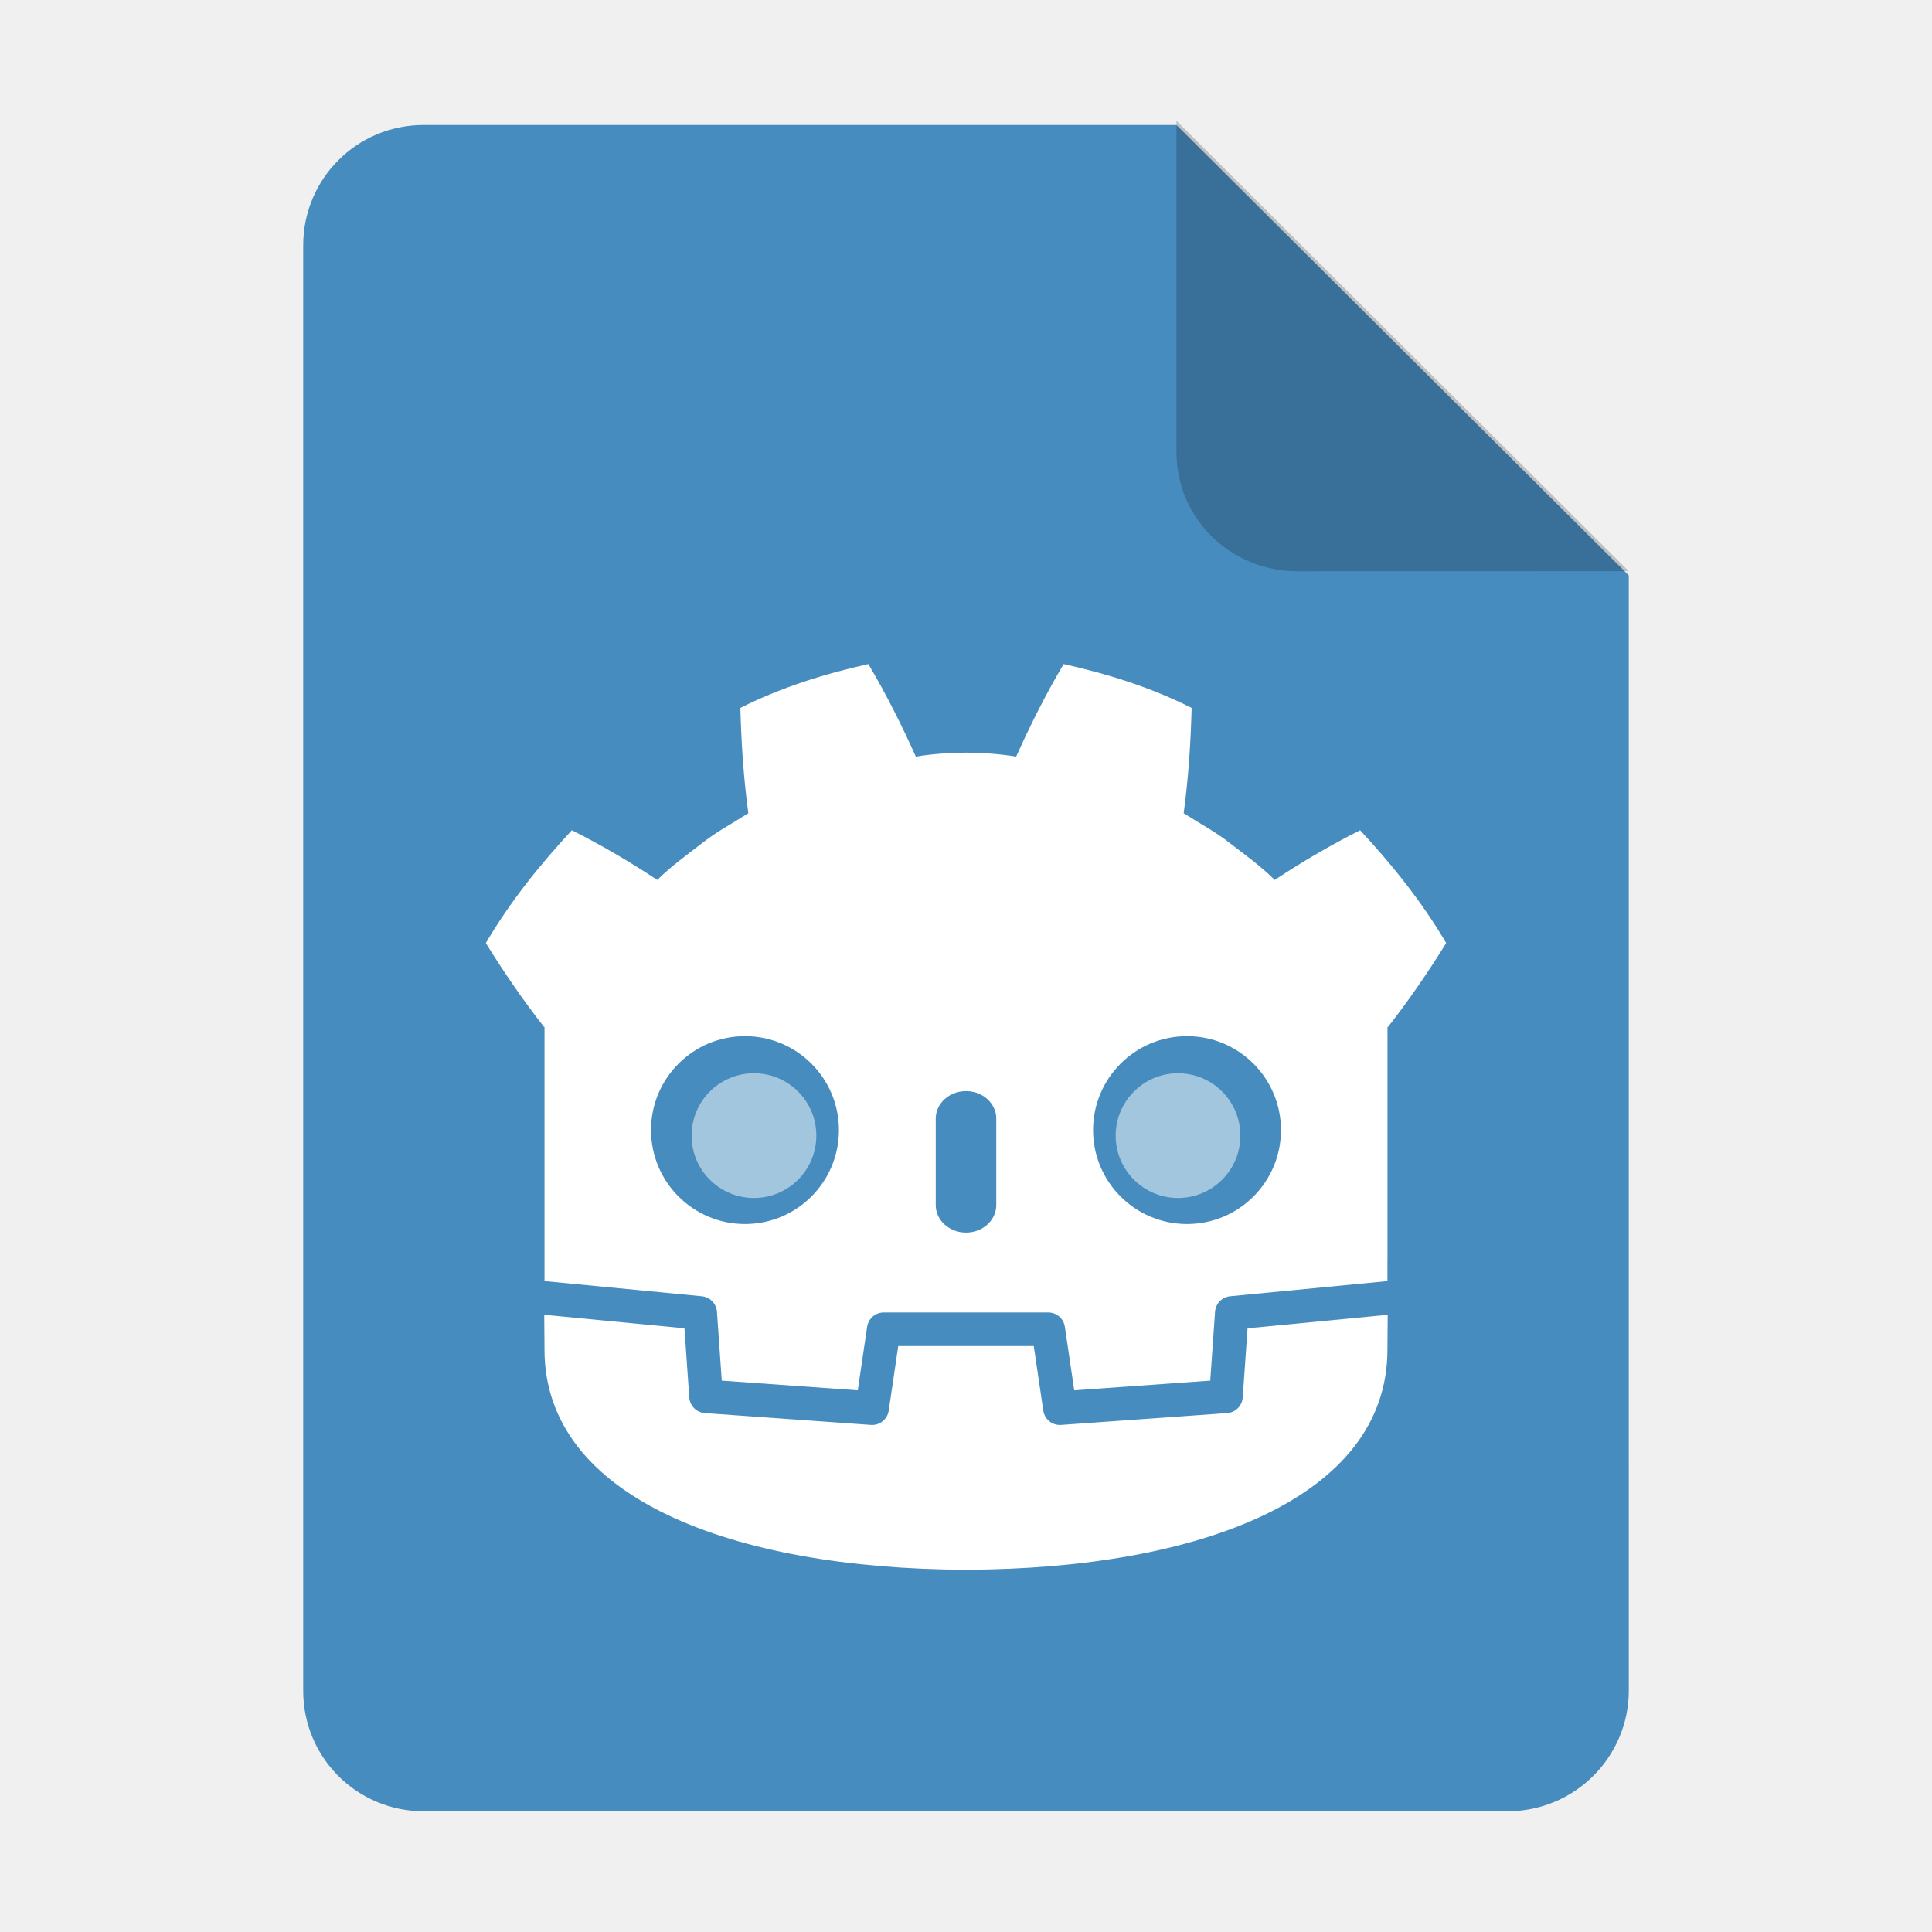
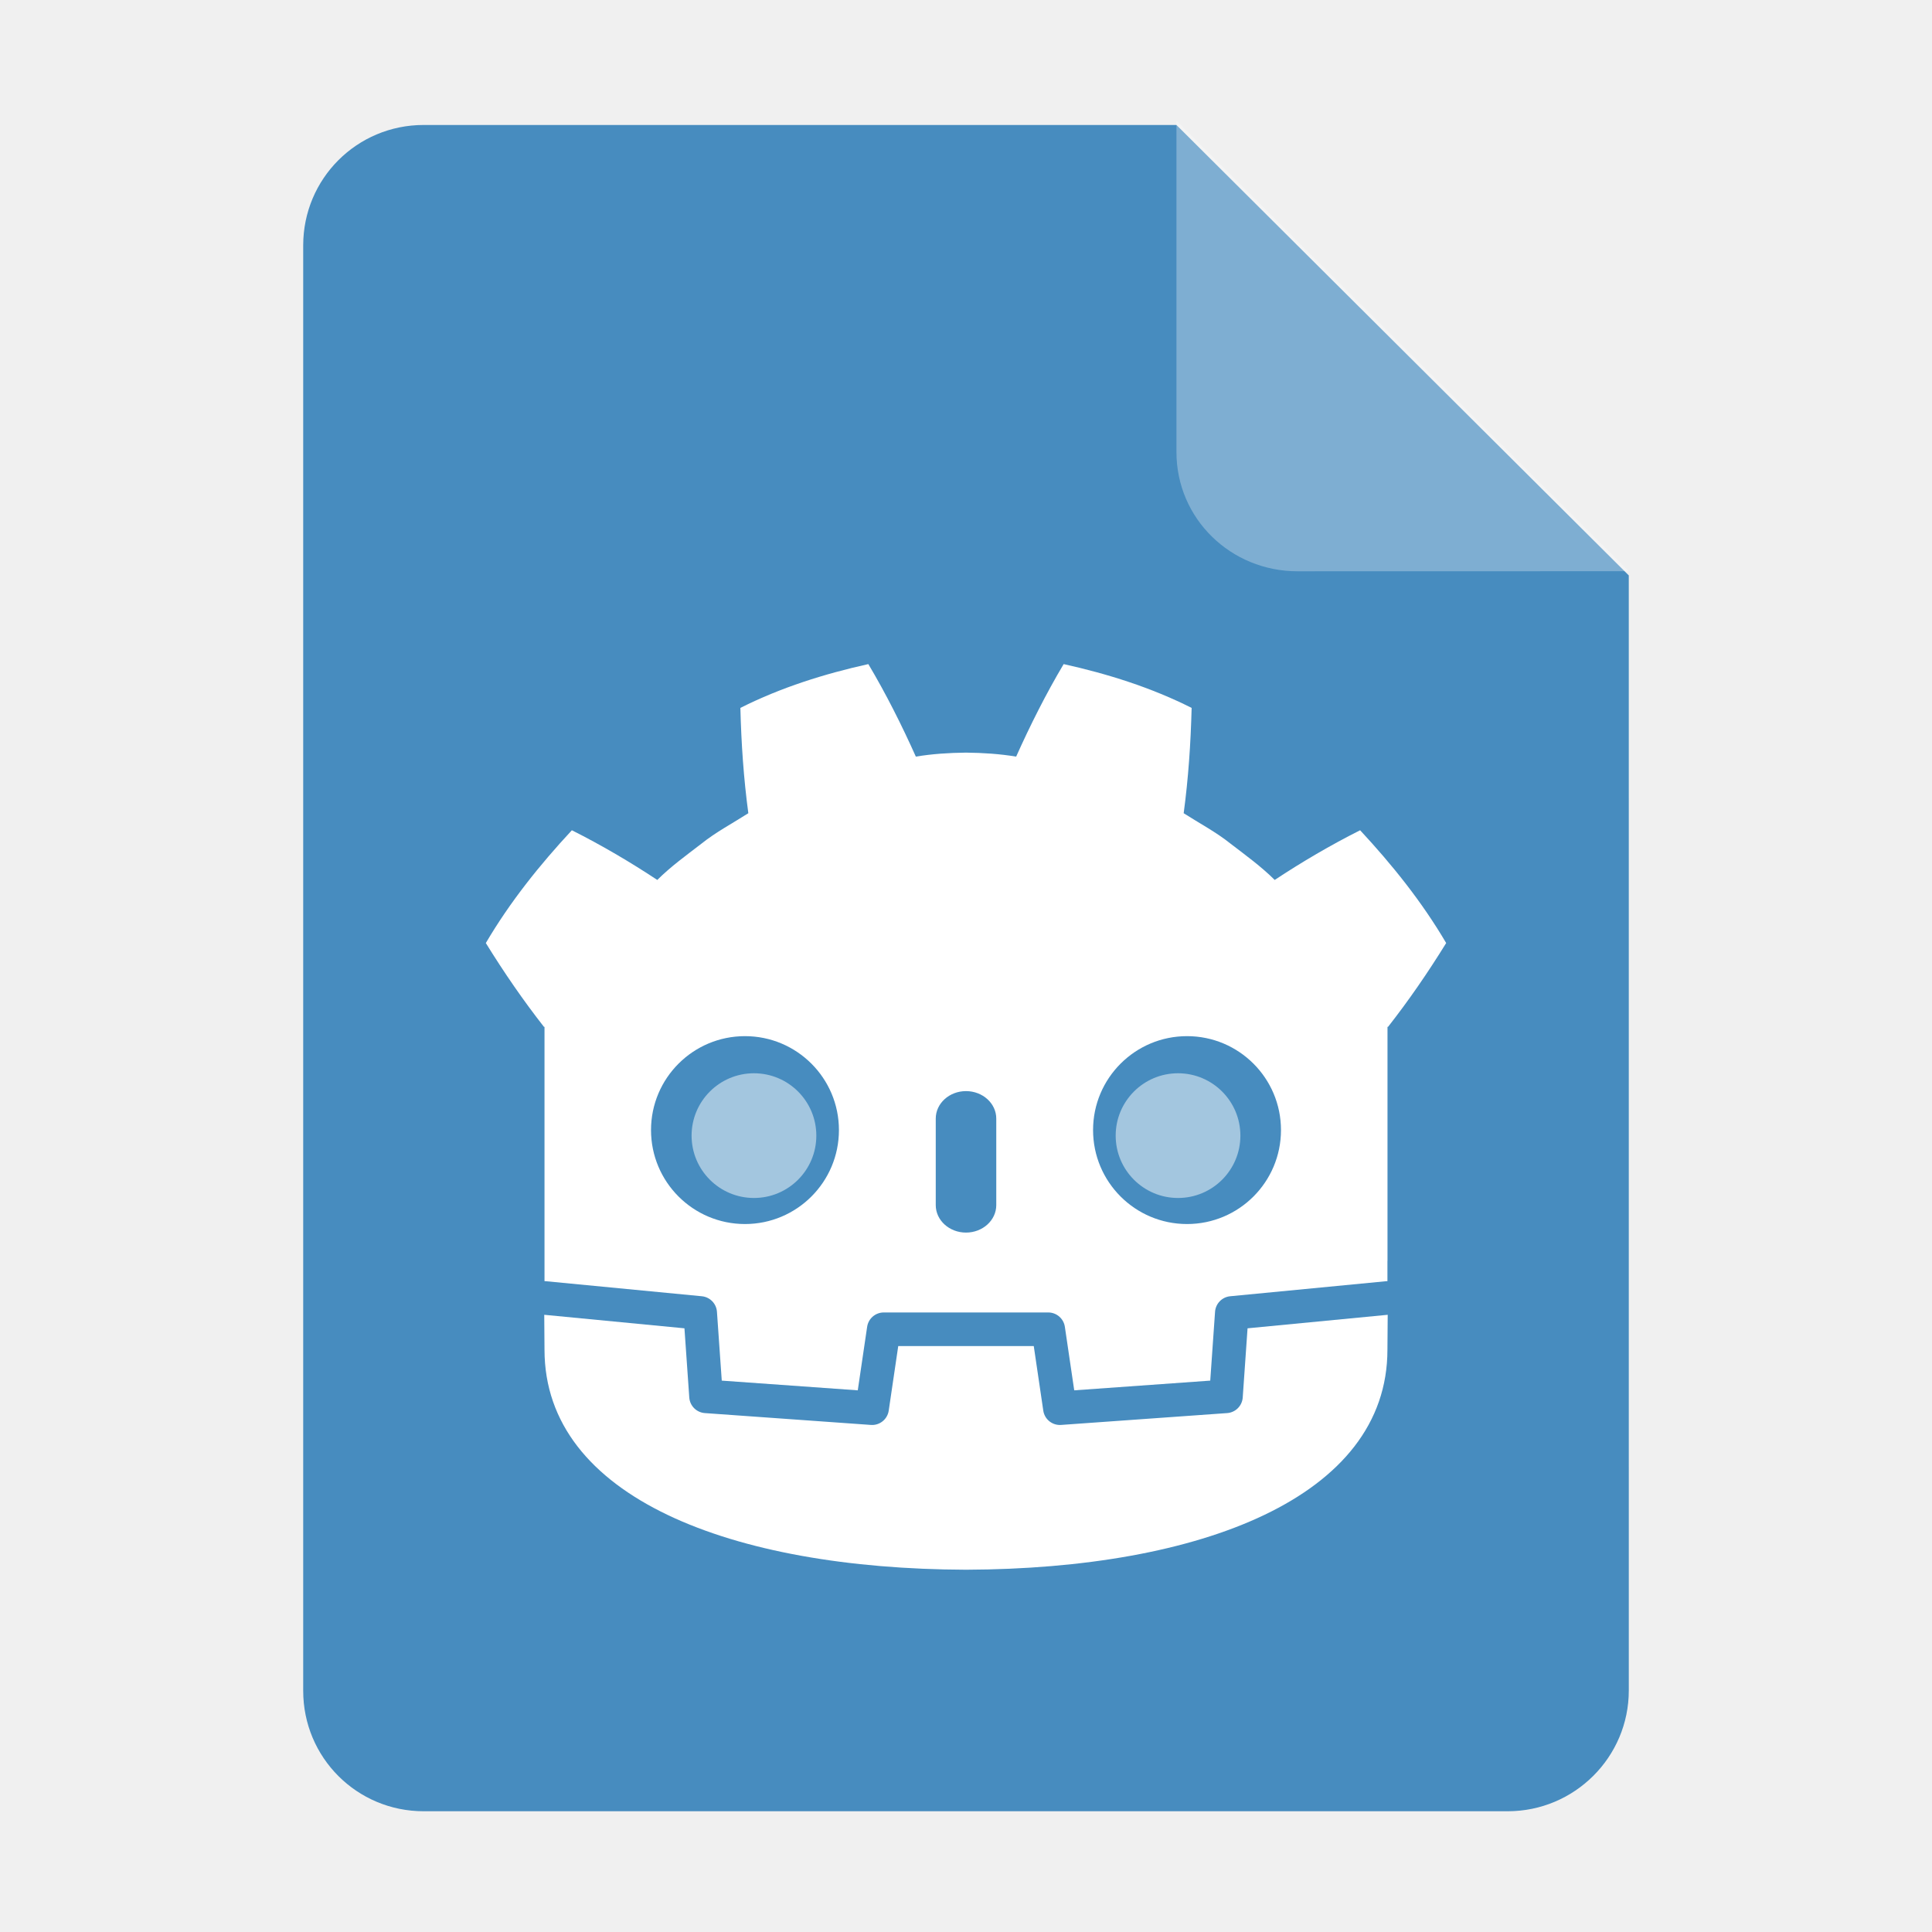
<svg xmlns="http://www.w3.org/2000/svg" height="128px" viewBox="0 0 128 128" width="128px" version="1.1" id="svg35">
-   <defs id="defs39">
-     <filter height="1.021" y="-0.011" width="1.027" x="-0.014" id="filter16020-6" style="color-interpolation-filters:sRGB">
-       <feGaussianBlur id="feGaussianBlur16022-2" stdDeviation="2" />
-     </filter>
-   </defs>
+   <defs id="defs39" />
  <linearGradient id="a" gradientUnits="userSpaceOnUse" x1="36" x2="60" y1="68" y2="68">
    <stop offset="0" stop-color="#ed336c" id="stop2" />
    <stop offset="1" stop-color="#ffa348" id="stop4" />
  </linearGradient>
  <linearGradient id="b" gradientTransform="matrix(0 1 -1 0 144 -32)" gradientUnits="userSpaceOnUse" x1="72" x2="96" y1="68" y2="68">
    <stop offset="0" stop-color="#404ce6" id="stop7" />
    <stop offset="1" stop-color="#c061cb" id="stop9" />
  </linearGradient>
  <linearGradient id="c" gradientUnits="userSpaceOnUse" x1="68.849" x2="95.258" y1="84" y2="84">
    <stop offset="0" stop-color="#33d1c6" id="stop12" />
    <stop offset="1" stop-color="#1c25d8" id="stop14" />
  </linearGradient>
  <path id="path1873" d="m 28.068,8.28 h 49.875 l 29.968,29.843 10e-4,73.875 C 107.912,116.419 104.309,120 99.888,120 H 28.068 c -4.421,0 -7.98,-3.559 -7.98,-7.98 V 16.26 c 0,-4.421 3.559,-7.98 7.98,-7.98 z" clip-path="none" style="font-variation-settings:normal;display:inline;vector-effect:none;fill:#478cbf;fill-opacity:1;stroke:none;stroke-width:6.5;stroke-linecap:butt;stroke-linejoin:miter;stroke-miterlimit:4;stroke-dasharray:none;stroke-dashoffset:0;stroke-opacity:1;marker:none;marker-start:none;marker-mid:none;marker-end:none;paint-order:normal;enable-background:new;stop-color:#000000" />
-   <path id="path1875" d="M 77.943,8 V 29.945 c 0,4.421 3.602,7.904 8.022,7.904 l 21.945,-0.005 z" style="font-variation-settings:normal;display:inline;vector-effect:none;fill:#000000;fill-opacity:0.2;stroke:none;stroke-width:6.5;stroke-linecap:butt;stroke-linejoin:miter;stroke-miterlimit:4;stroke-dasharray:none;stroke-dashoffset:0;stroke-opacity:1;marker:none;marker-start:none;marker-mid:none;marker-end:none;paint-order:normal;enable-background:new;stop-color:#000000" />
+   <path id="path1875" d="M 77.943,8 V 29.945 c 0,4.421 3.602,7.904 8.022,7.904 l 21.945,-0.005 z" style="font-variation-settings:normal;display:inline;vector-effect:none;fill:#ffffff;fill-opacity:0.3;stroke:none;stroke-width:6.5;stroke-linecap:butt;stroke-linejoin:miter;stroke-miterlimit:4;stroke-dasharray:none;stroke-dashoffset:0;stroke-opacity:1;marker:none;marker-start:none;marker-mid:none;marker-end:none;paint-order:normal;enable-background:new;stop-color:#000000" />
  <g id="g2247" transform="matrix(0.06856162,0,0,0.06856162,179.4578,119.2485)">
    <path id="path84-6" style="fill:#ffffff;fill-opacity:1;fill-rule:nonzero;stroke:none;stroke-width:1.333" d="m -1778.385,-1097.562 c -42.392,9.424 -84.327,22.545 -123.642,42.334 0.899,34.716 3.142,67.98 7.691,101.768 -15.268,9.782 -31.315,18.178 -45.576,29.629 -14.49,11.147 -29.288,21.812 -42.408,34.85 -26.212,-17.337 -53.957,-33.63 -82.537,-48.012 -30.808,33.155 -59.611,68.942 -83.143,108.986 17.704,28.639 36.185,55.482 56.141,80.957 h 0.559 v 197.783 25.121 22.861 c 0.45,0.004 0.898,0.021 1.344,0.062 l 150.67,14.527 c 7.892,0.762 14.077,7.114 14.627,15.023 l 4.646,66.51 131.43,9.379 9.055,-61.387 c 1.174,-7.959 8,-13.857 16.051,-13.857 h 158.961 c 8.046,0 14.873,5.899 16.047,13.857 l 9.055,61.387 131.434,-9.379 4.643,-66.51 c 0.554,-7.909 6.735,-14.258 14.627,-15.023 l 150.611,-14.527 c 0.445,-0.042 0.89,-0.058 1.34,-0.062 v -19.609 l 0.062,-0.021 v -226.135 h 0.557 c 19.96,-25.475 38.431,-52.318 56.143,-80.957 -23.523,-40.044 -52.345,-75.831 -83.152,-108.986 -28.572,14.382 -56.325,30.675 -82.537,48.012 -13.116,-13.037 -27.89,-23.702 -42.4,-34.85 -14.257,-11.451 -30.325,-19.847 -45.565,-29.629 4.537,-33.788 6.782,-67.052 7.686,-101.768 -39.32,-19.789 -81.251,-32.91 -123.664,-42.334 -16.933,28.46 -32.417,59.279 -45.904,89.408 -15.993,-2.672 -32.06,-3.662 -48.148,-3.853 v -0.025 c -0.112,0 -0.217,0.025 -0.312,0.025 -0.1,0 -0.205,-0.025 -0.305,-0.025 v 0.025 c -16.118,0.191 -32.173,1.181 -48.17,3.853 -13.478,-30.129 -28.954,-60.948 -45.912,-89.408 z m -119.199,359.523 c 50.151,0 90.799,40.62 90.799,90.754 0,50.168 -40.648,90.807 -90.799,90.807 -50.126,0 -90.787,-40.639 -90.787,-90.807 0,-50.134 40.661,-90.754 90.787,-90.754 z m 427.178,0 c 50.122,0 90.779,40.62 90.779,90.754 0,50.168 -40.657,90.807 -90.779,90.807 -50.16,0 -90.807,-40.639 -90.807,-90.807 0,-50.134 40.647,-90.754 90.807,-90.754 z m -213.6,53.109 c 16.143,0 29.254,11.908 29.254,26.561 v 83.59 c 0,14.665 -13.111,26.562 -29.254,26.562 -16.142,0 -29.227,-11.898 -29.227,-26.562 v -83.59 c 0,-14.652 13.084,-26.561 29.227,-26.561 z" />
    <path d="m -1411.929,-455.714 -4.666,66.864 c -0.562,8.059 -6.972,14.473 -15.031,15.052 l -160.489,11.451 c -0.391,0.029 -0.783,0.042 -1.17,0.042 -7.976,0 -14.856,-5.853 -16.034,-13.861 l -9.204,-62.414 h -130.952 l -9.204,62.414 c -1.236,8.4 -8.746,14.44 -17.204,13.82 l -160.489,-11.451 c -8.059,-0.579 -14.469,-6.993 -15.031,-15.052 l -4.666,-66.864 -135.481,-13.062 c 0.062,14.561 0.25,30.512 0.25,33.688 0,143.086 181.511,211.86 407.024,212.651 h 0.275 0.279 c 225.514,-0.791 406.962,-69.566 406.962,-212.651 0,-3.234 0.196,-19.119 0.262,-33.688 z" style="fill:#ffffff;fill-opacity:1;fill-rule:nonzero;stroke:none;stroke-width:1.333" id="path88-5" />
    <path d="m -1828.633,-641.9 c 0,33.276 -26.97,60.245 -60.27,60.245 -33.284,0 -60.27,-26.97 -60.27,-60.245 0,-33.276 26.986,-60.27 60.27,-60.27 33.301,0 60.27,26.995 60.27,60.27" style="fill:#ffffff;fill-opacity:0.5;fill-rule:nonzero;stroke:none;stroke-width:1.333" id="path96-2" />
    <path d="m -1539.359,-641.9 c 0,33.276 26.961,60.245 60.237,60.245 33.309,0 60.27,-26.97 60.27,-60.245 0,-33.276 -26.961,-60.27 -60.27,-60.27 -33.276,0 -60.237,26.995 -60.237,60.27" style="fill:#ffffff;fill-opacity:0.5;fill-rule:nonzero;stroke:none;stroke-width:1.333" id="path108-9" />
  </g>
</svg>
